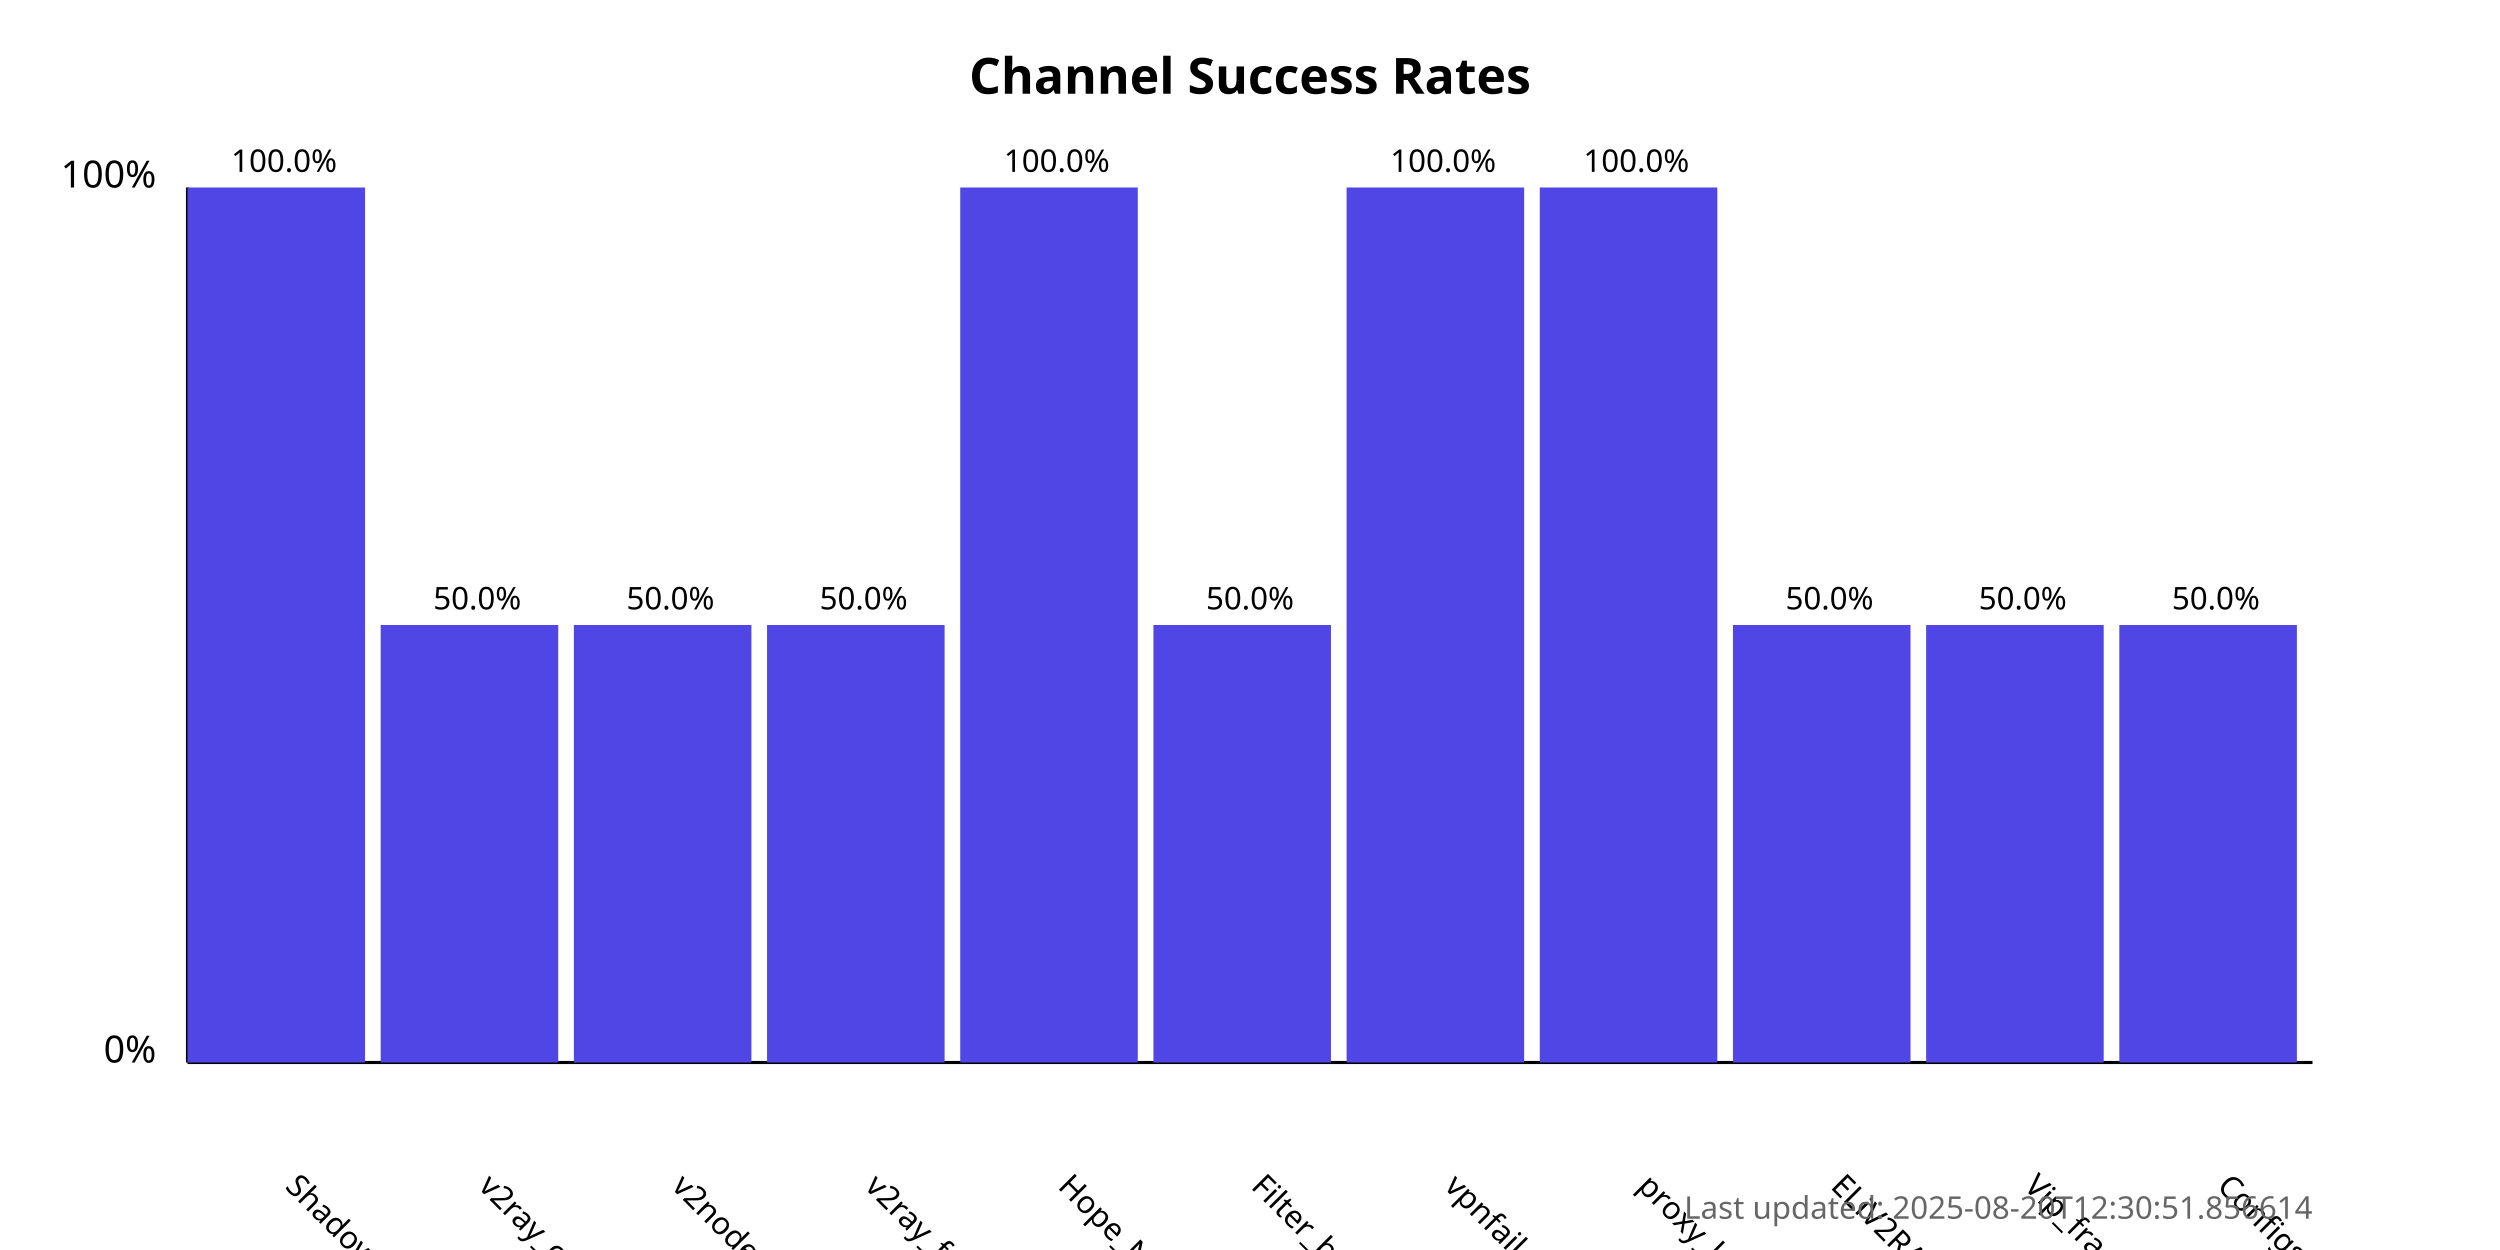
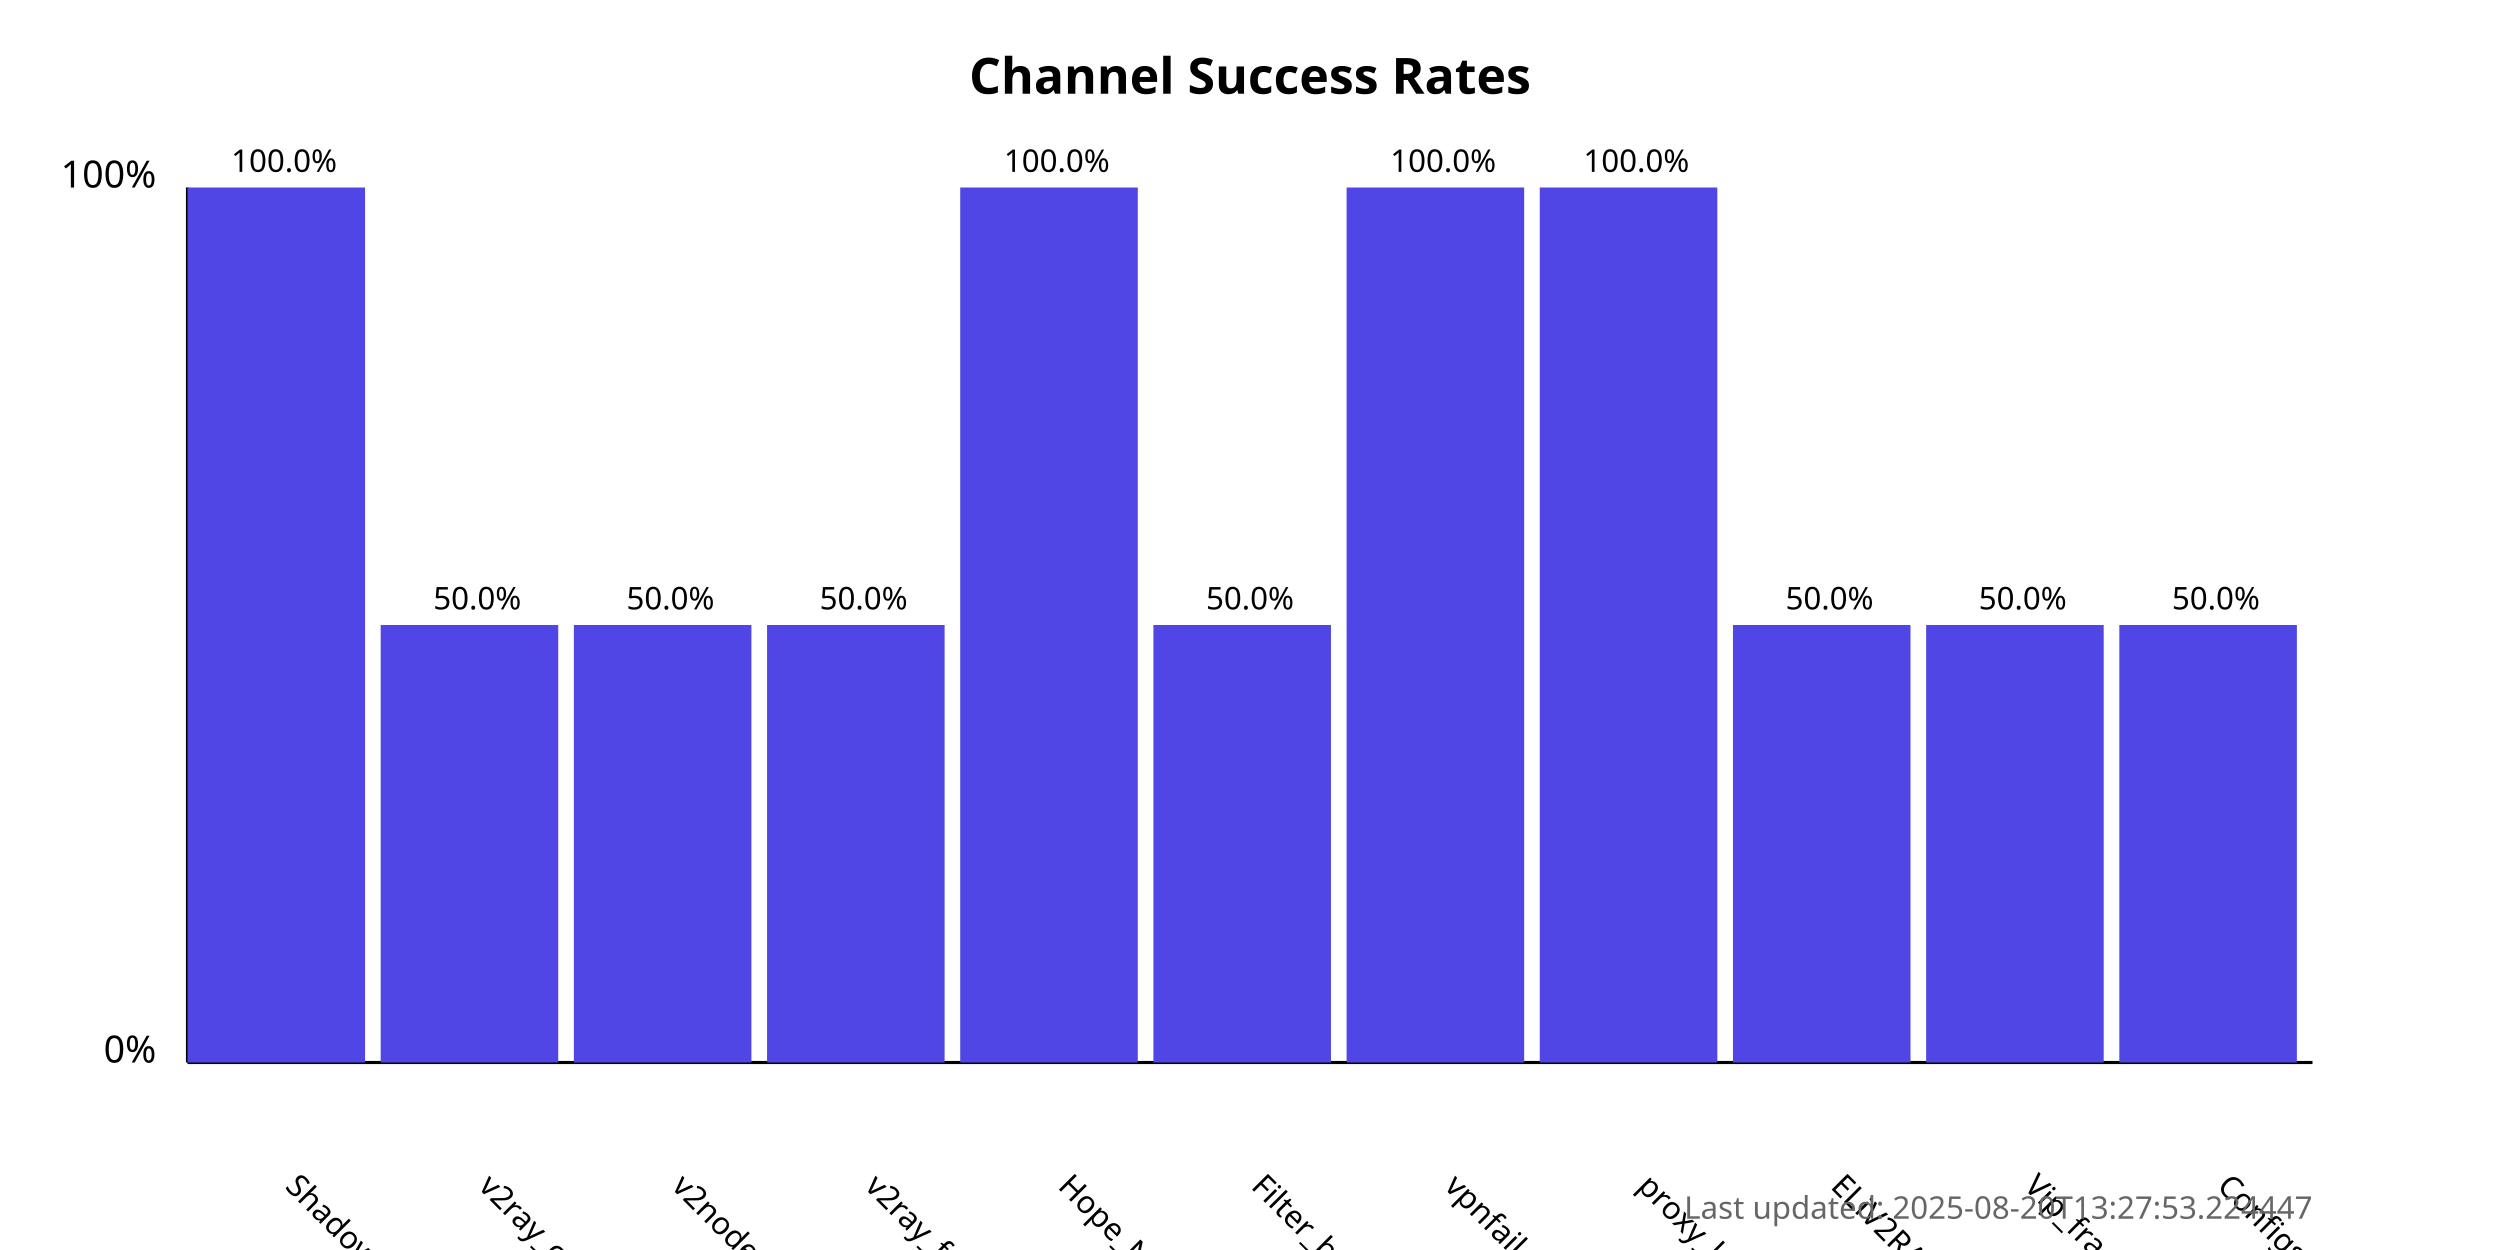
<svg xmlns="http://www.w3.org/2000/svg" width="800" height="400">
  <style>
            .chart-title { font: bold 16px sans-serif; }
            .axis-label { font: 12px sans-serif; }
            .tick-label { font: 10px sans-serif; }
            .bar { fill: #4f46e5; }
            .bar:hover { fill: #6366f1; }
            .timestamp { font: 10px sans-serif; fill: #666; }
        </style>
  <text x="400.0" y="30" text-anchor="middle" class="chart-title">
            Channel Success Rates
        </text>
  <line x1="60" y1="340" x2="60" y2="60" stroke="black" stroke-width="1" />
  <line x1="60" y1="340" x2="740" y2="340" stroke="black" stroke-width="1" />
  <text x="50" y="340" text-anchor="end" class="axis-label">0%</text>
  <text x="50" y="60" text-anchor="end" class="axis-label">100%</text>
  <g>
    <rect x="60" y="60.0" width="56.818" height="280.0" class="bar" />
    <text x="90.909" y="380" transform="rotate(45, 90.90909, 380)" text-anchor="start" class="tick-label">
                ShadowProxy66
            </text>
    <text x="90.909" y="55.0" text-anchor="middle" class="tick-label">
                100.0%
            </text>
  </g>
  <g>
    <rect x="121.818" y="200.0" width="56.818" height="140.0" class="bar" />
    <text x="152.727" y="380" transform="rotate(45, 152.7273, 380)" text-anchor="start" class="tick-label">
                v2ray_configs_pool
            </text>
    <text x="152.727" y="195.0" text-anchor="middle" class="tick-label">
                50.0%
            </text>
  </g>
  <g>
    <rect x="183.636" y="200.0" width="56.818" height="140.0" class="bar" />
    <text x="214.545" y="380" transform="rotate(45, 214.5455, 380)" text-anchor="start" class="tick-label">
                v2nodes
            </text>
    <text x="214.545" y="195.0" text-anchor="middle" class="tick-label">
                50.0%
            </text>
  </g>
  <g>
    <rect x="245.455" y="200.0" width="56.818" height="140.0" class="bar" />
    <text x="276.364" y="380" transform="rotate(45, 276.3636, 380)" text-anchor="start" class="tick-label">
                v2ray_free_conf
            </text>
    <text x="276.364" y="195.0" text-anchor="middle" class="tick-label">
                50.0%
            </text>
  </g>
  <g>
    <rect x="307.273" y="60.0" width="56.818" height="280.0" class="bar" />
    <text x="338.182" y="380" transform="rotate(45, 338.1818, 380)" text-anchor="start" class="tick-label">
                Hope_Net
            </text>
    <text x="338.182" y="55.0" text-anchor="middle" class="tick-label">
                100.0%
            </text>
  </g>
  <g>
    <rect x="369.091" y="200.0" width="56.818" height="140.0" class="bar" />
    <text x="400.0" y="380" transform="rotate(45, 400.0, 380)" text-anchor="start" class="tick-label">
                Filter_breaker
            </text>
    <text x="400.0" y="195.0" text-anchor="middle" class="tick-label">
                50.0%
            </text>
  </g>
  <g>
    <rect x="430.909" y="60.0" width="56.818" height="280.0" class="bar" />
    <text x="461.818" y="380" transform="rotate(45, 461.8182, 380)" text-anchor="start" class="tick-label">
                vpnfail_vless
            </text>
    <text x="461.818" y="55.0" text-anchor="middle" class="tick-label">
                100.0%
            </text>
  </g>
  <g>
    <rect x="492.727" y="60.0" width="56.818" height="280.0" class="bar" />
    <text x="523.636" y="380" transform="rotate(45, 523.6364, 380)" text-anchor="start" class="tick-label">
                proxy_kafee
            </text>
    <text x="523.636" y="55.0" text-anchor="middle" class="tick-label">
                100.0%
            </text>
  </g>
  <g>
    <rect x="554.545" y="200.0" width="56.818" height="140.0" class="bar" />
    <text x="585.455" y="380" transform="rotate(45, 585.4545, 380)" text-anchor="start" class="tick-label">
                ELiV2RAY
            </text>
    <text x="585.455" y="195.0" text-anchor="middle" class="tick-label">
                50.0%
            </text>
  </g>
  <g>
    <rect x="616.364" y="200.0" width="56.818" height="140.0" class="bar" />
    <text x="647.273" y="380" transform="rotate(45, 647.2727, 380)" text-anchor="start" class="tick-label">
                Vip_fragment_v2ray
            </text>
    <text x="647.273" y="195.0" text-anchor="middle" class="tick-label">
                50.0%
            </text>
  </g>
  <g>
    <rect x="678.182" y="200.0" width="56.818" height="140.0" class="bar" />
    <text x="709.091" y="380" transform="rotate(45, 709.0909, 380)" text-anchor="start" class="tick-label">
                ConfigsHubPlus
            </text>
    <text x="709.091" y="195.0" text-anchor="middle" class="tick-label">
                50.0%
            </text>
  </g>
  <text x="740" y="390" text-anchor="end" class="timestamp">
-             Last updated: 2025-08-20T12:30:51.856614
+             Last updated: 2025-08-20T13:27:53.224447
        </text>
</svg>
